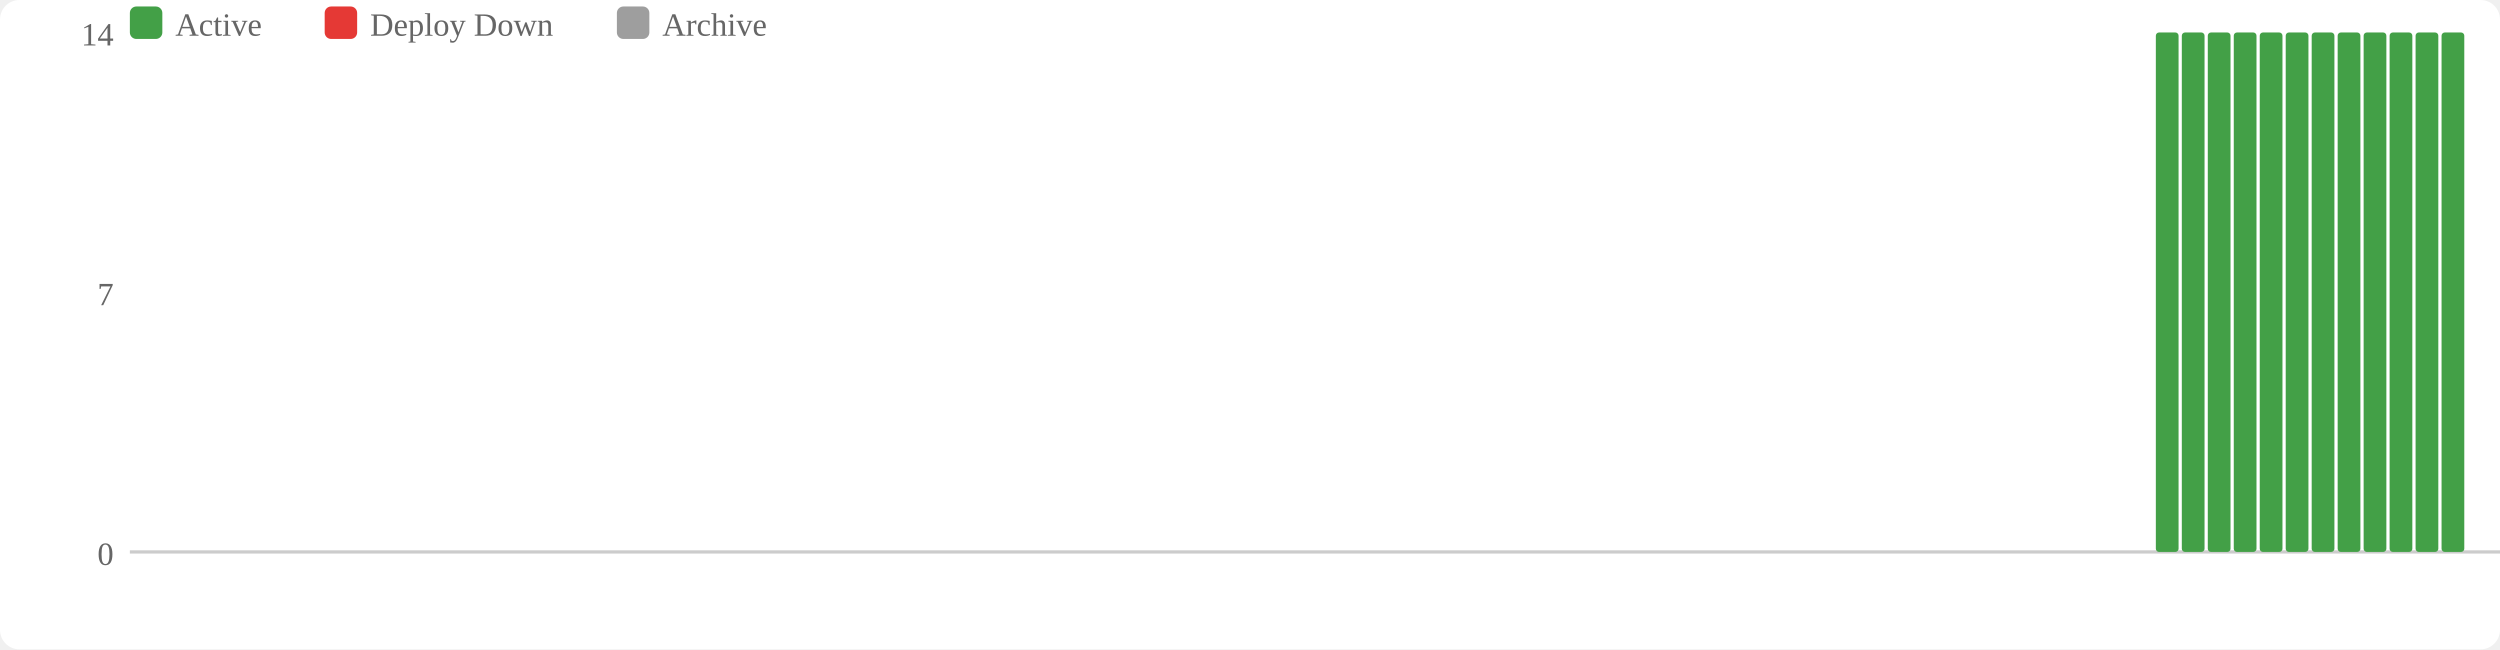
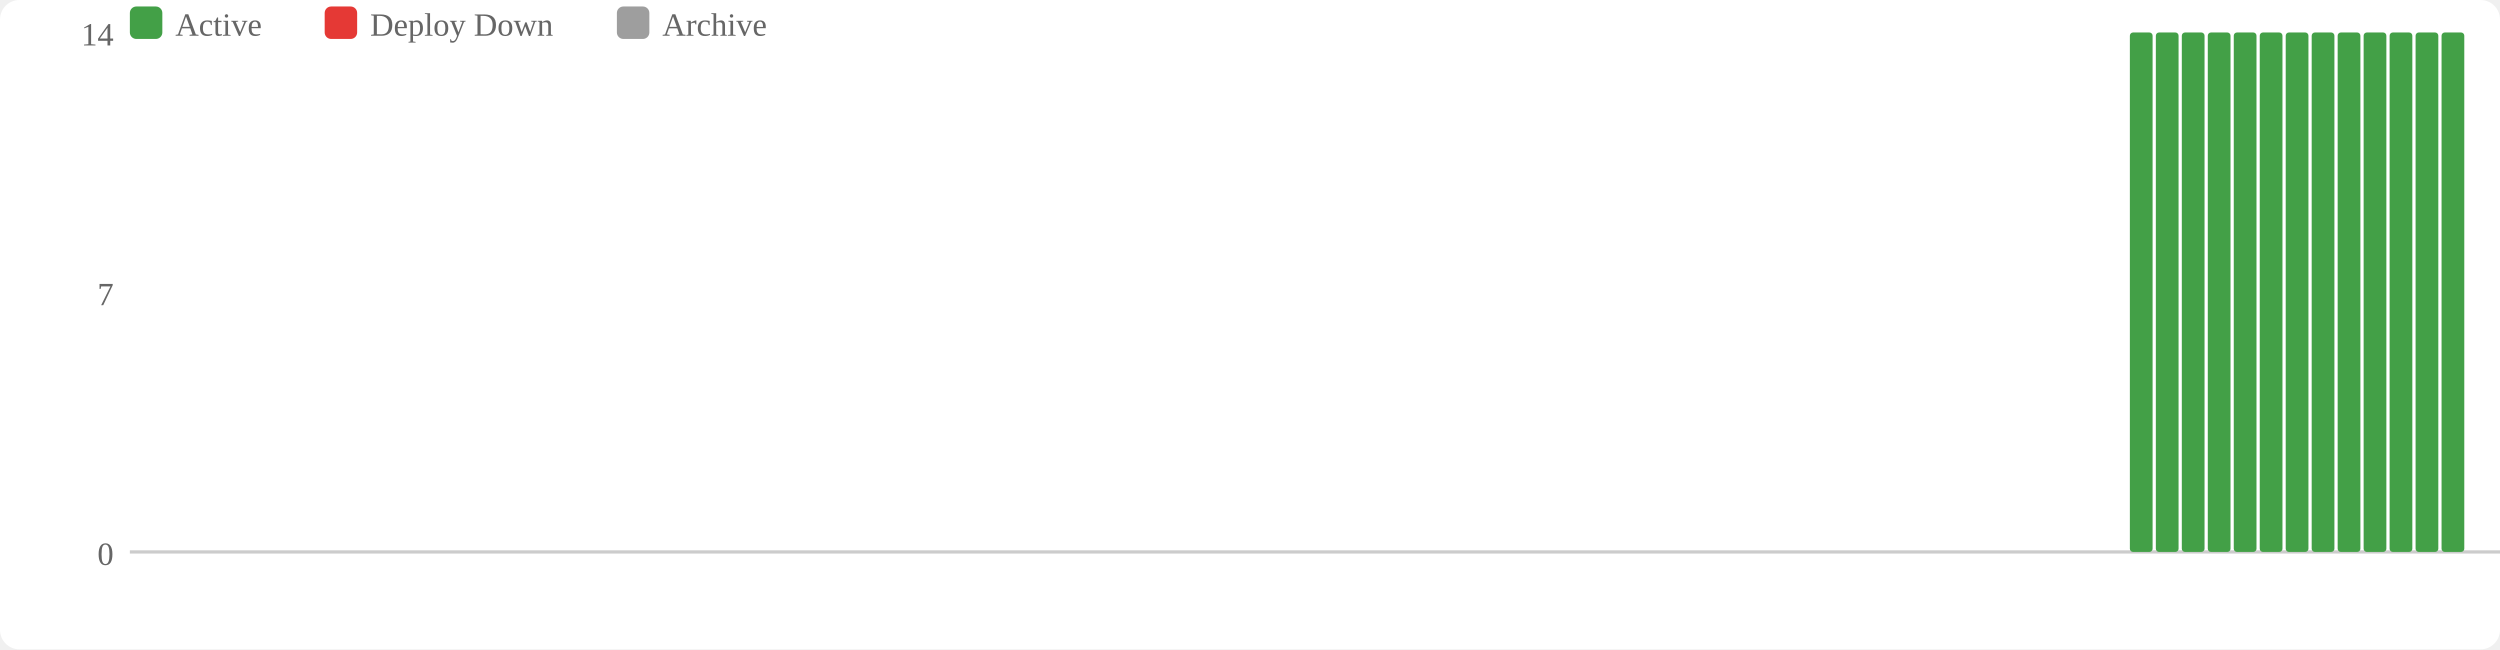
<svg xmlns="http://www.w3.org/2000/svg" width="770" height="200" viewBox="0 0 770 200">
  <rect width="770" height="200" fill="#fff" rx="6" />
  <rect x="40" y="2" width="10" height="10" fill="#43a047" rx="2" />
  <text x="54" y="11" font-size="10" fill="#666">Active</text>
  <rect x="100" y="2" width="10" height="10" fill="#e53935" rx="2" />
  <text x="114" y="11" font-size="10" fill="#666">Deploy Down</text>
  <rect x="190" y="2" width="10" height="10" fill="#9e9e9e" rx="2" />
  <text x="204" y="11" font-size="10" fill="#666">Archive</text>
  <text x="35" y="174" text-anchor="end" font-size="10" fill="#666">0</text>
  <text x="35" y="94" text-anchor="end" font-size="10" fill="#666">7</text>
  <text x="35" y="14" text-anchor="end" font-size="10" fill="#666">14</text>
  <line x1="40" y1="170" x2="770" y2="170" stroke="#ccc" stroke-width="1" />
+   <rect x="656" y="10" width="7" height="160" fill="#43a047" rx="1" />
  <rect x="664" y="10" width="7" height="160" fill="#43a047" rx="1" />
  <rect x="672" y="10" width="7" height="160" fill="#43a047" rx="1" />
  <rect x="680" y="10" width="7" height="160" fill="#43a047" rx="1" />
  <rect x="688" y="10" width="7" height="160" fill="#43a047" rx="1" />
  <rect x="696" y="10" width="7" height="160" fill="#43a047" rx="1" />
  <rect x="704" y="10" width="7" height="160" fill="#43a047" rx="1" />
  <rect x="712" y="10" width="7" height="160" fill="#43a047" rx="1" />
  <rect x="720" y="10" width="7" height="160" fill="#43a047" rx="1" />
  <rect x="728" y="10" width="7" height="160" fill="#43a047" rx="1" />
  <rect x="736" y="10" width="7" height="160" fill="#43a047" rx="1" />
  <rect x="744" y="10" width="7" height="160" fill="#43a047" rx="1" />
  <rect x="752" y="10" width="7" height="160" fill="#43a047" rx="1" />
</svg>
